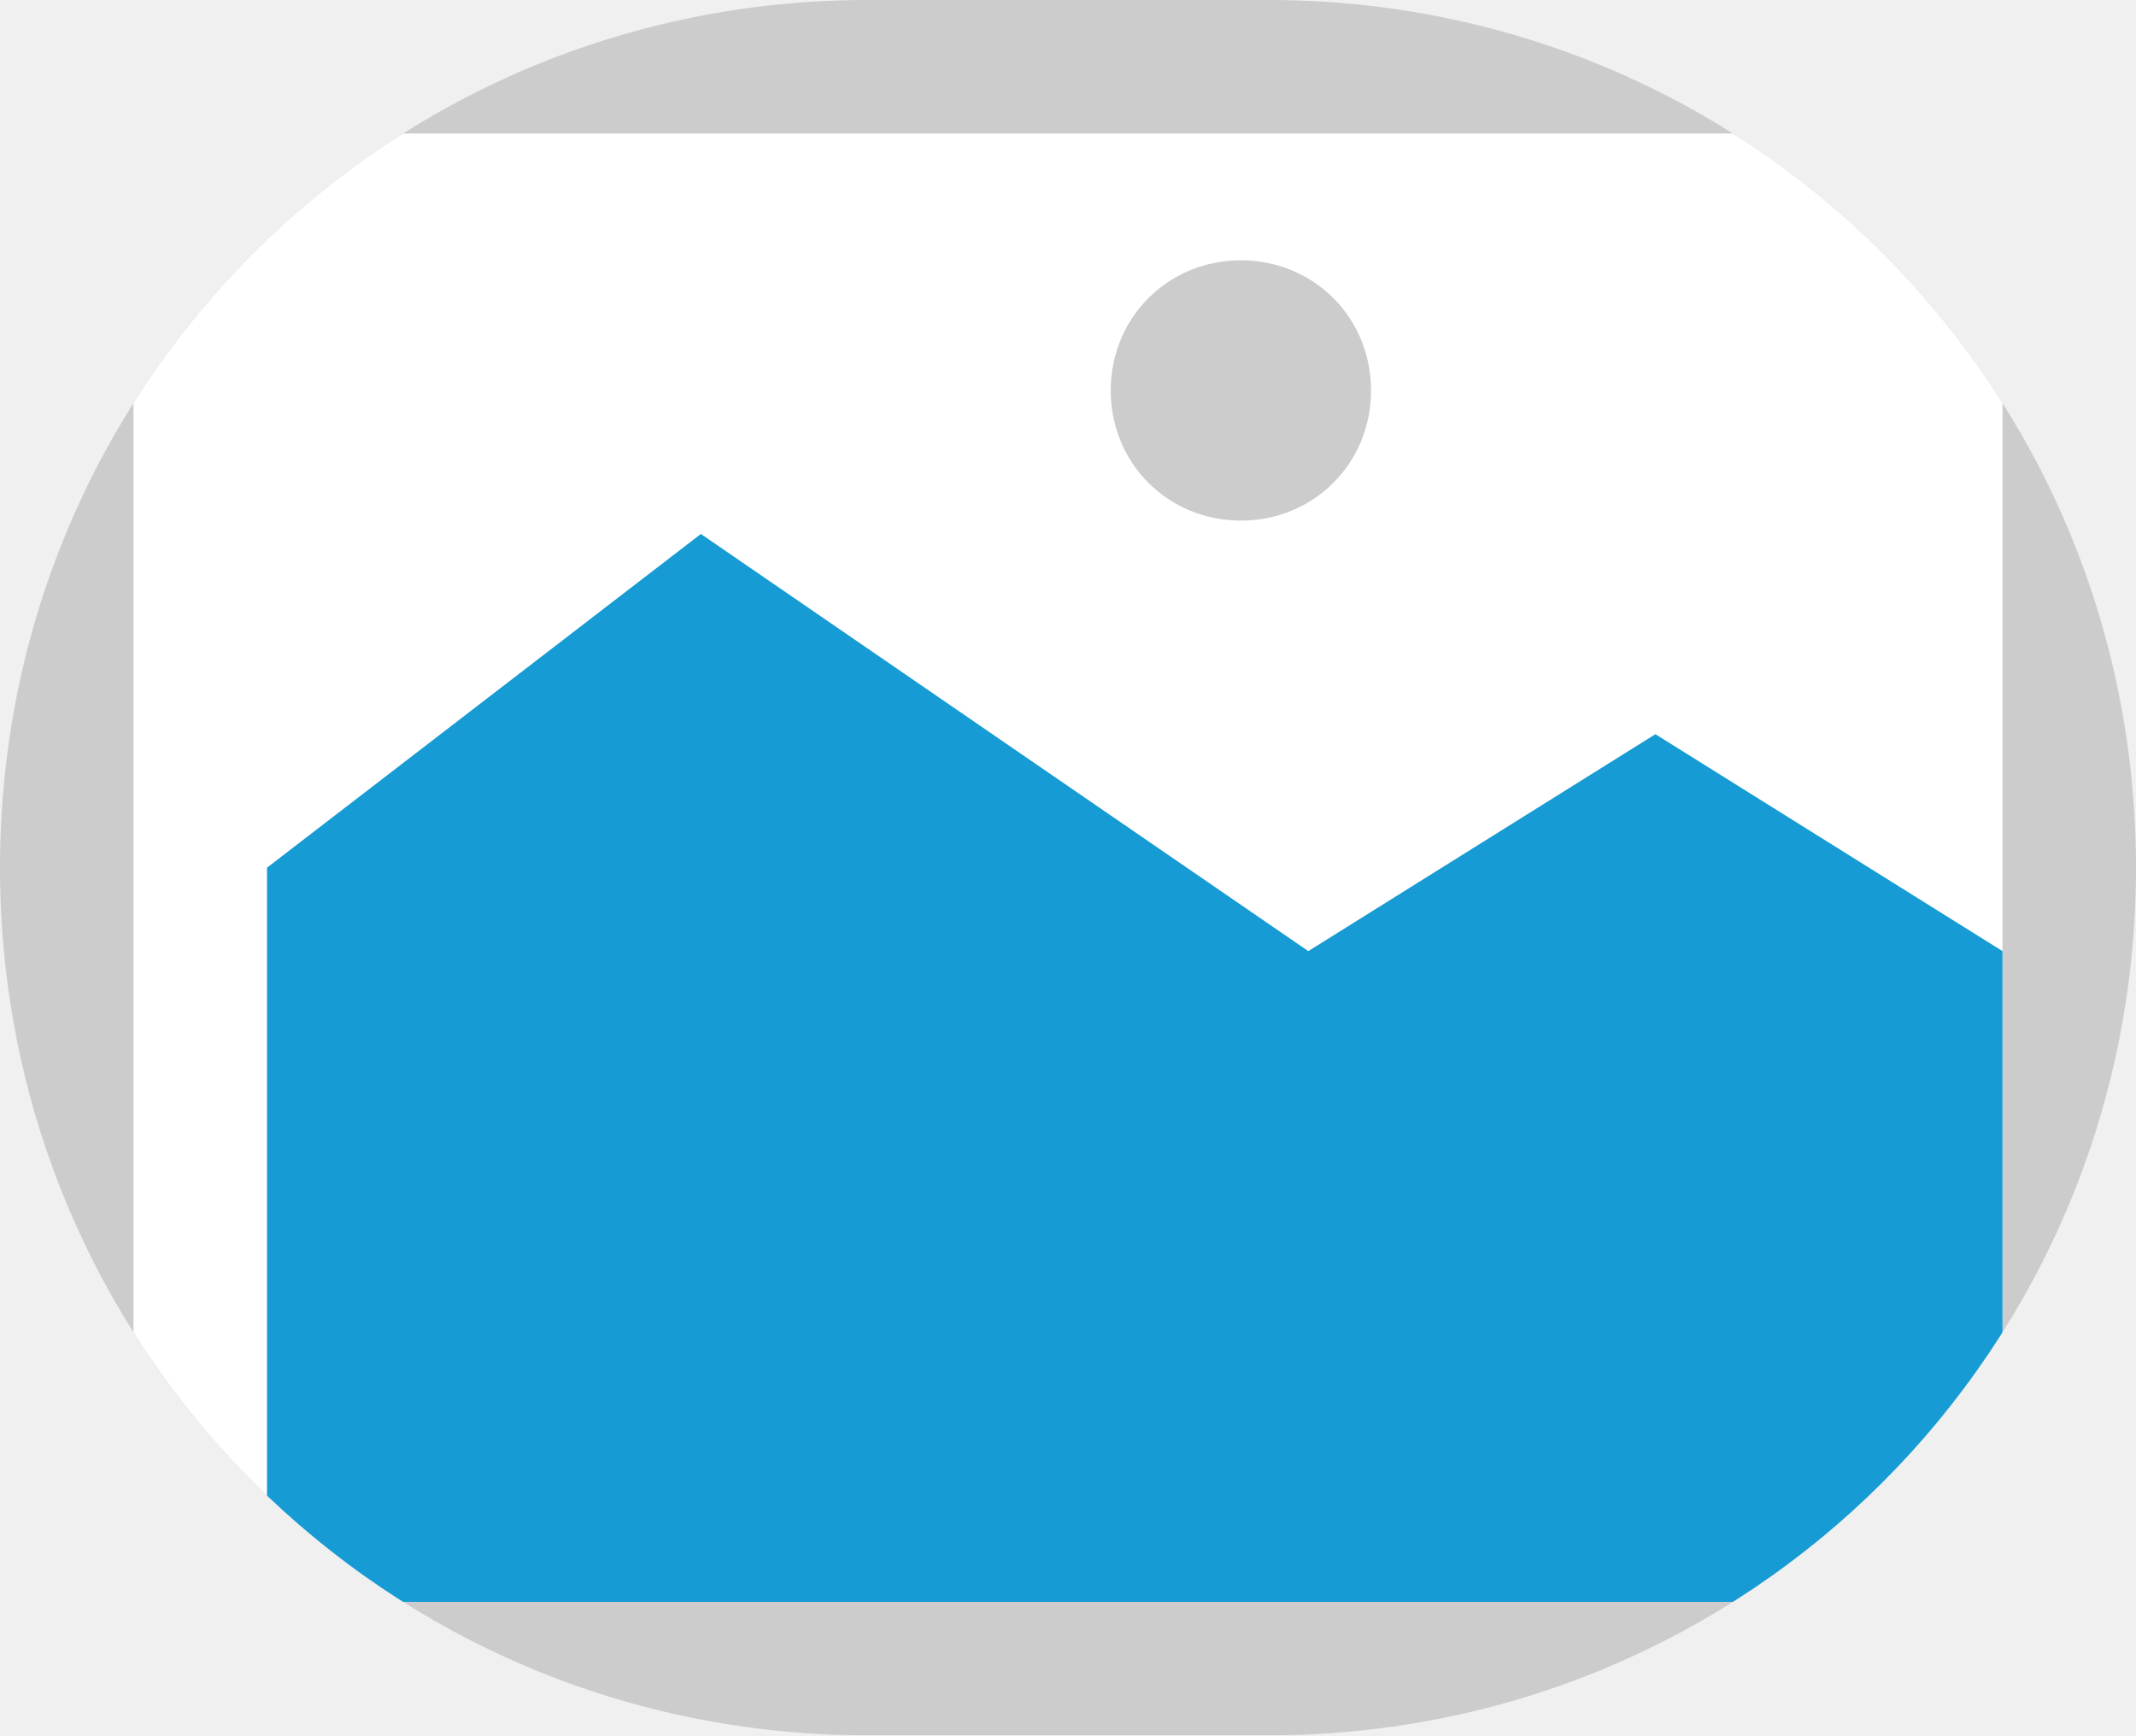
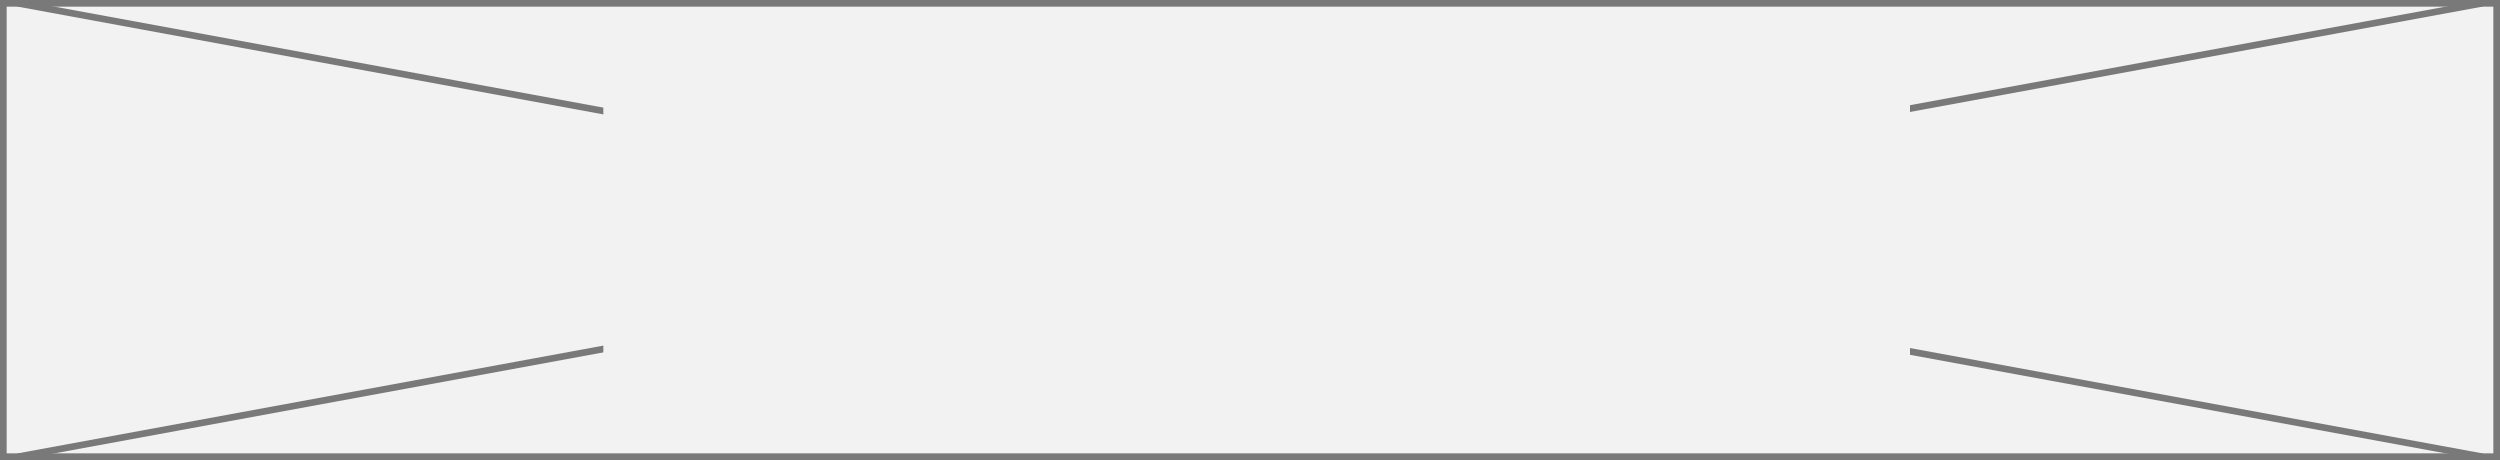
- <svg xmlns="http://www.w3.org/2000/svg" version="1.1" width="16px" height="13px">
+ <svg xmlns="http://www.w3.org/2000/svg" version="1.1" width="375px" height="69px">
  <defs>
-     <mask fill="white" id="clip1">
-       <path d="M 2650.5 325  C 2646.892 325  2644 322.108  2644 318.5  L 2644 318.5  C 2644 314.892  2646.892 312  2650.5 312  L 2653.5 312  C 2657.108 312  2660 314.892  2660 318.5  L 2660 318.5  C 2660 322.108  2657.108 325  2653.5 325  " fill-rule="evenodd" />
+     <mask fill="white" id="clip2">
+       <path d="M 545.5 120  L 741.5 120  L 741.5 160  L 545.5 160  Z M 455 105  L 830 105  L 830 174  L 455 174  Z " fill-rule="evenodd" />
    </mask>
  </defs>
-   <g transform="matrix(1 0 0 1 -2644 -312 )">
-     <path d="M 2644 312  L 2660 312  L 2660 325  L 2644 325  L 2644 312  " fill-rule="nonzero" fill="#cccccc" stroke="none" mask="url(#clip1)" />
-     <path d="M 2645 313  L 2659 313  L 2659 324  L 2645 324  L 2645 313  " fill-rule="nonzero" fill="#ffffff" stroke="none" mask="url(#clip1)" />
-     <path d="M 2653.295 315.9  C 2652.749 315.9  2652.32 315.471  2652.32 314.925  C 2652.32 314.379  2652.749 313.95  2653.295 313.95  C 2653.841 313.95  2654.27 314.379  2654.27 314.925  C 2654.27 315.471  2653.841 315.9  2653.295 315.9  " fill-rule="nonzero" fill="#cccccc" stroke="none" mask="url(#clip1)" />
-     <path d="M 2646 324  L 2646 318.5  L 2649.25 316  L 2653.8 319.125  L 2656.4 317.5  L 2659 319.125  L 2659 324  L 2646 324  " fill-rule="nonzero" fill="#169bd5" stroke="none" mask="url(#clip1)" />
+   <g transform="matrix(1 0 0 1 -455 -105 )">
+     <path d="M 455.5 105.5  L 829.5 105.5  L 829.5 173.5  L 455.5 173.5  L 455.5 105.5  Z " fill-rule="nonzero" fill="#f2f2f2" stroke="none" />
+     <path d="M 455.5 105.5  L 829.5 105.5  L 829.5 173.5  L 455.5 173.5  L 455.5 105.5  Z " stroke-width="1" stroke="#797979" fill="none" />
+     <path d="M 457.673 105.492  L 827.327 173.508  M 827.327 105.492  L 457.673 173.508  " stroke-width="1" stroke="#797979" fill="none" mask="url(#clip2)" />
  </g>
</svg>
